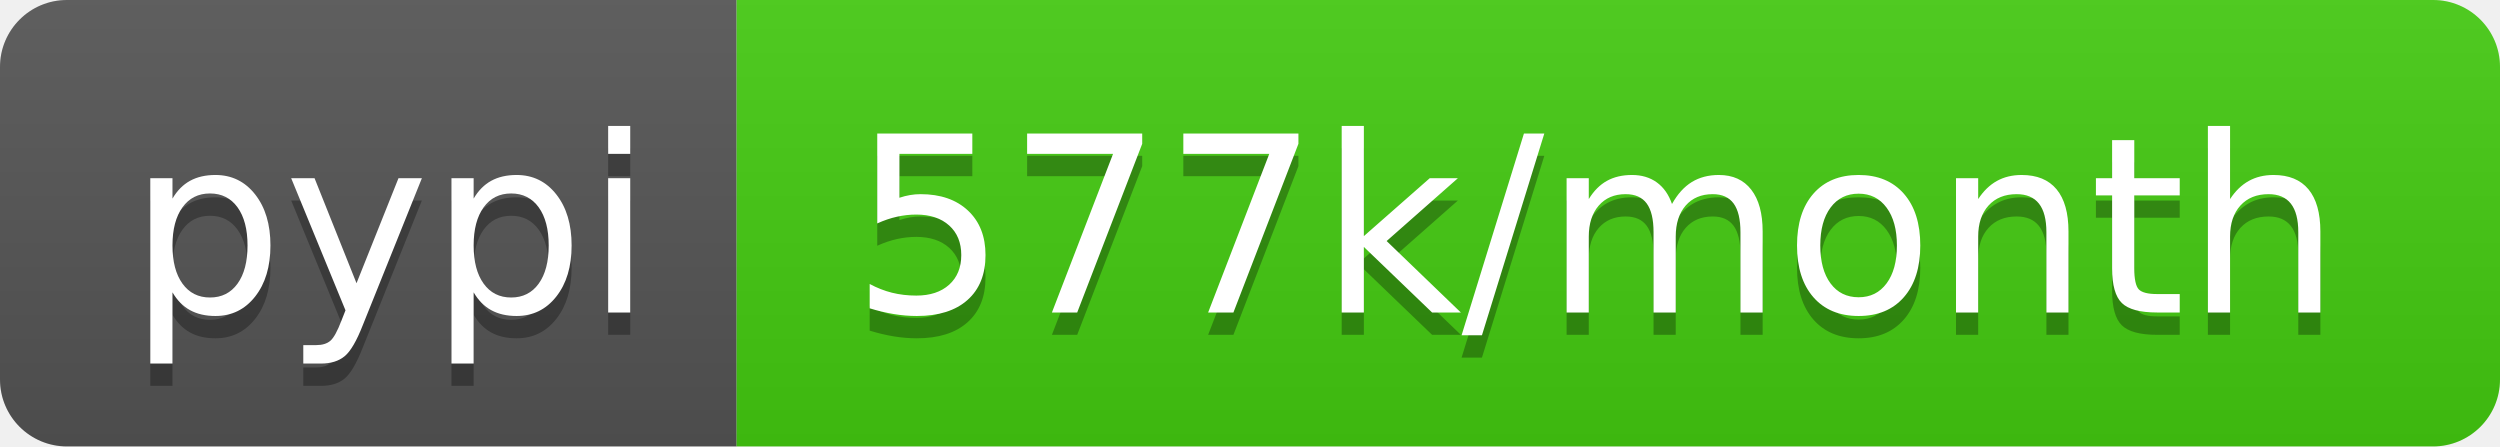
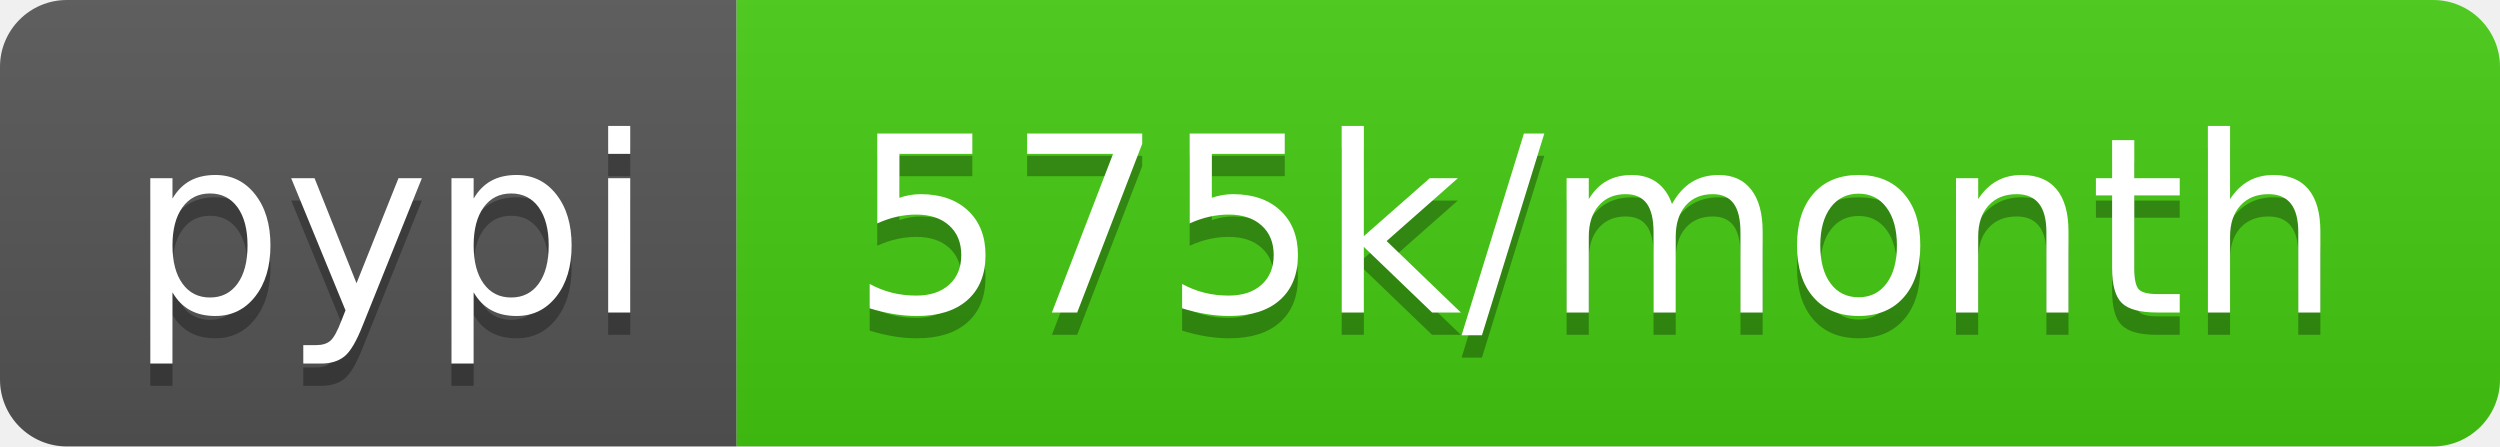
- <svg xmlns="http://www.w3.org/2000/svg" width="112" height="20" role="img" aria-label="pypi: 577k/month">
+ <svg xmlns="http://www.w3.org/2000/svg" width="112" height="20" role="img" aria-label="pypi: 575k/month">
  <linearGradient id="s" x2="0" y2="100%">
    <stop offset="0" stop-color="#bbb" stop-opacity=".1" />
    <stop offset="1" stop-opacity=".1" />
  </linearGradient>
  <clipPath id="r">
    <rect width="112" height="20" rx="3" fill="#fff" />
  </clipPath>
  <g clip-path="url(#r)">
    <rect width="33" height="20" fill="#555" />
    <rect x="33" width="79" height="20" fill="#4c1" />
    <rect width="112" height="20" fill="url(#s)" />
  </g>
  <g fill="#fff" text-anchor="middle" font-family="Verdana,Geneva,DejaVu Sans,sans-serif" text-rendering="geometricPrecision" font-size="110">
    <text aria-hidden="true" x="175" y="150" fill="#010101" fill-opacity=".3" transform="scale(.1)" textLength="230">pypi</text>
    <text x="175" y="140" transform="scale(.1)" fill="#fff" textLength="230">pypi</text>
-     <text aria-hidden="true" x="715" y="150" fill="#010101" fill-opacity=".3" transform="scale(.1)" textLength="690">577k/month</text>
-     <text x="715" y="140" transform="scale(.1)" fill="#fff" textLength="690">577k/month</text>
+     <text aria-hidden="true" x="715" y="150" fill="#010101" fill-opacity=".3" transform="scale(.1)" textLength="690">575k/month</text>
+     <text x="715" y="140" transform="scale(.1)" fill="#fff" textLength="690">575k/month</text>
  </g>
</svg>
